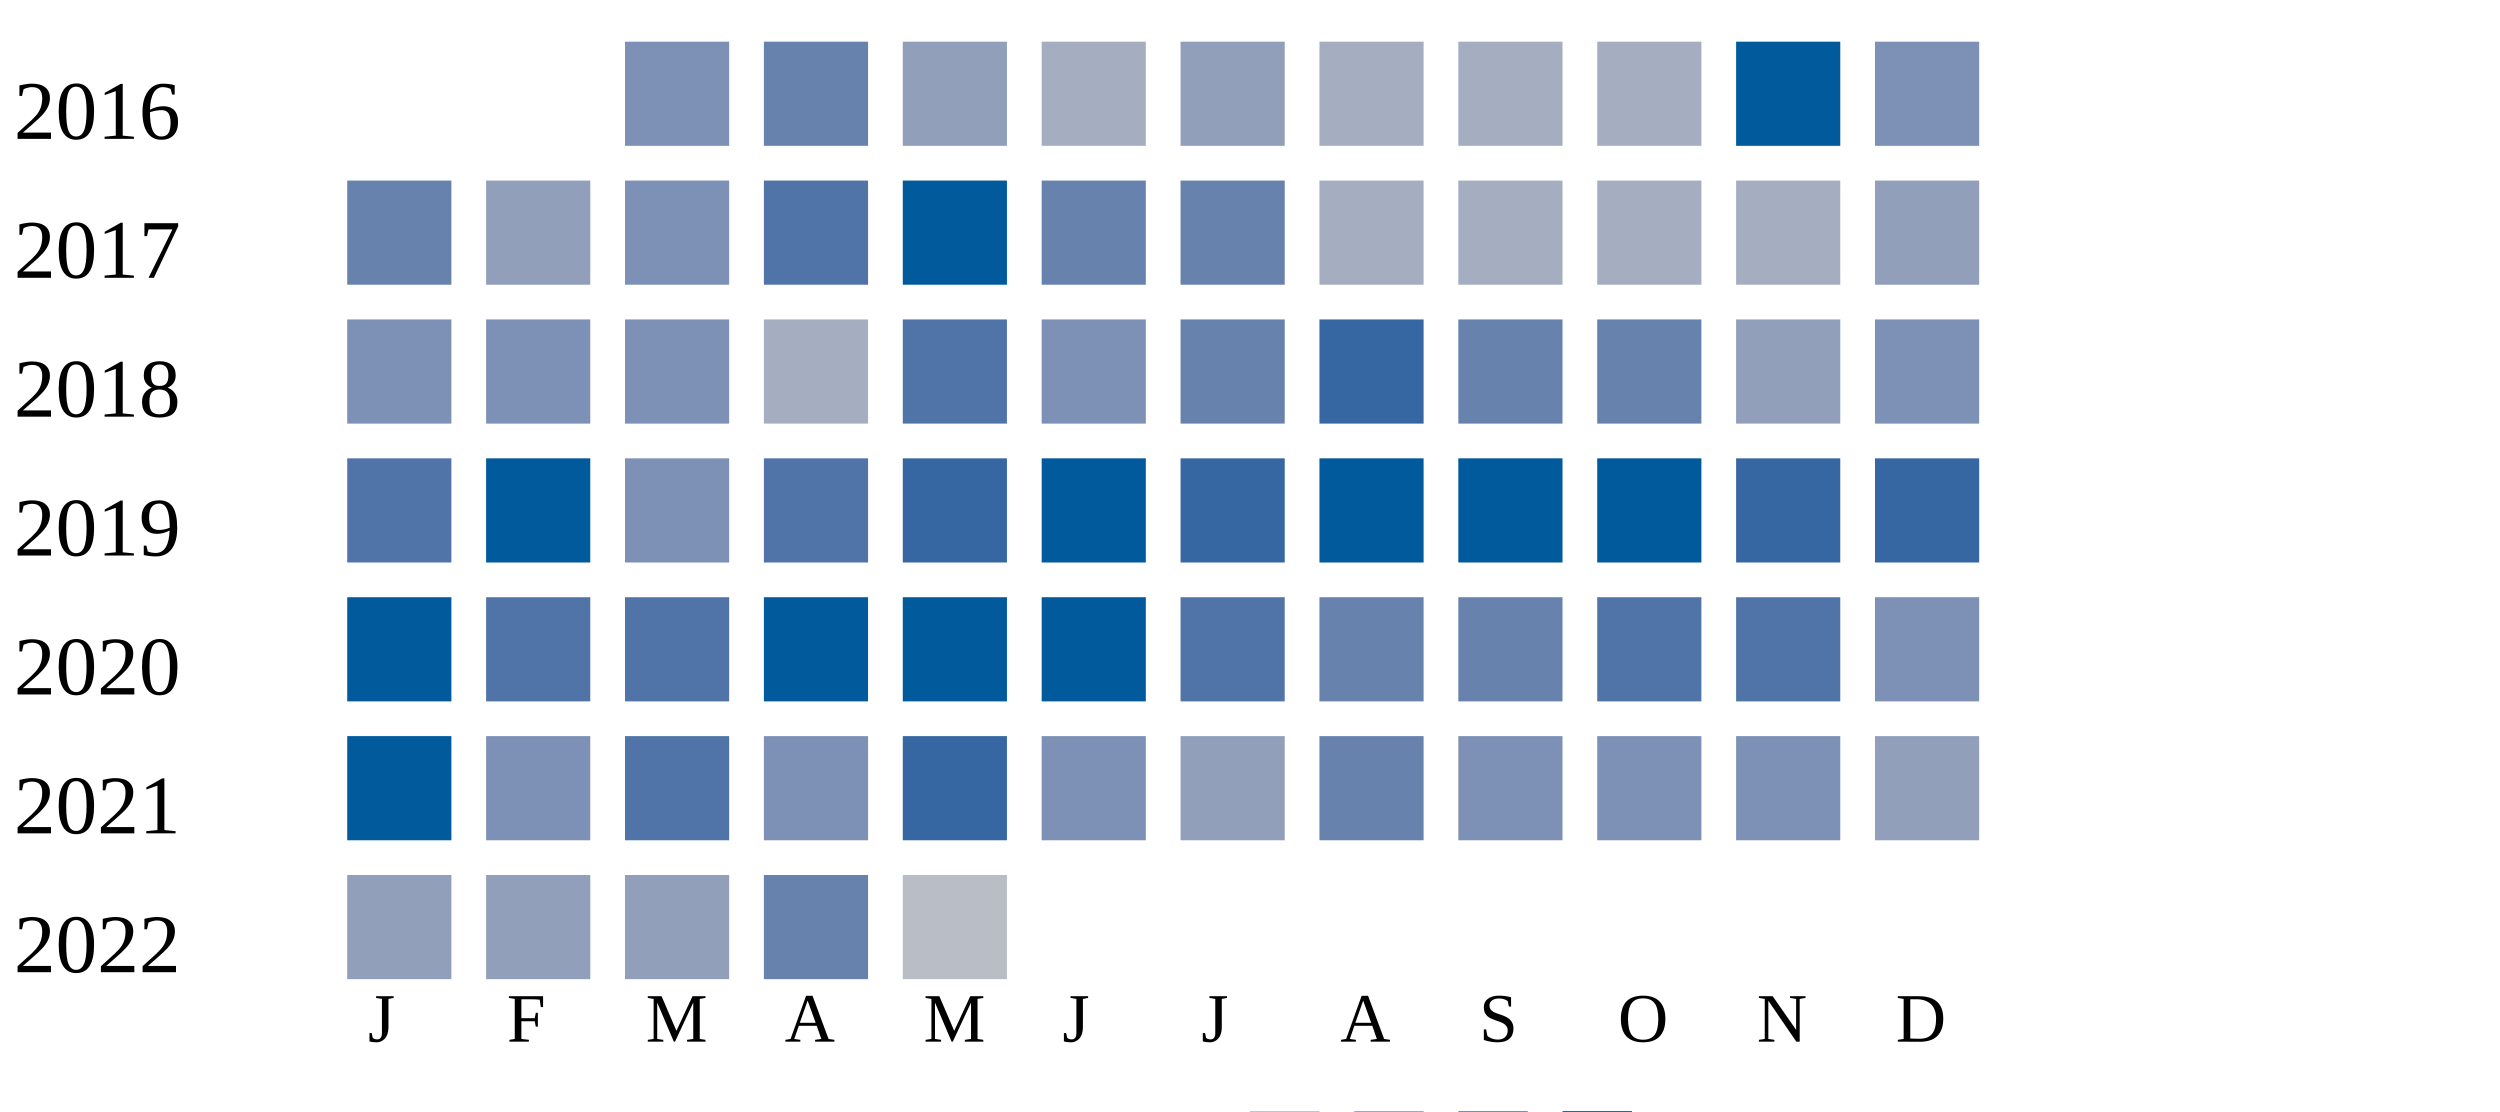
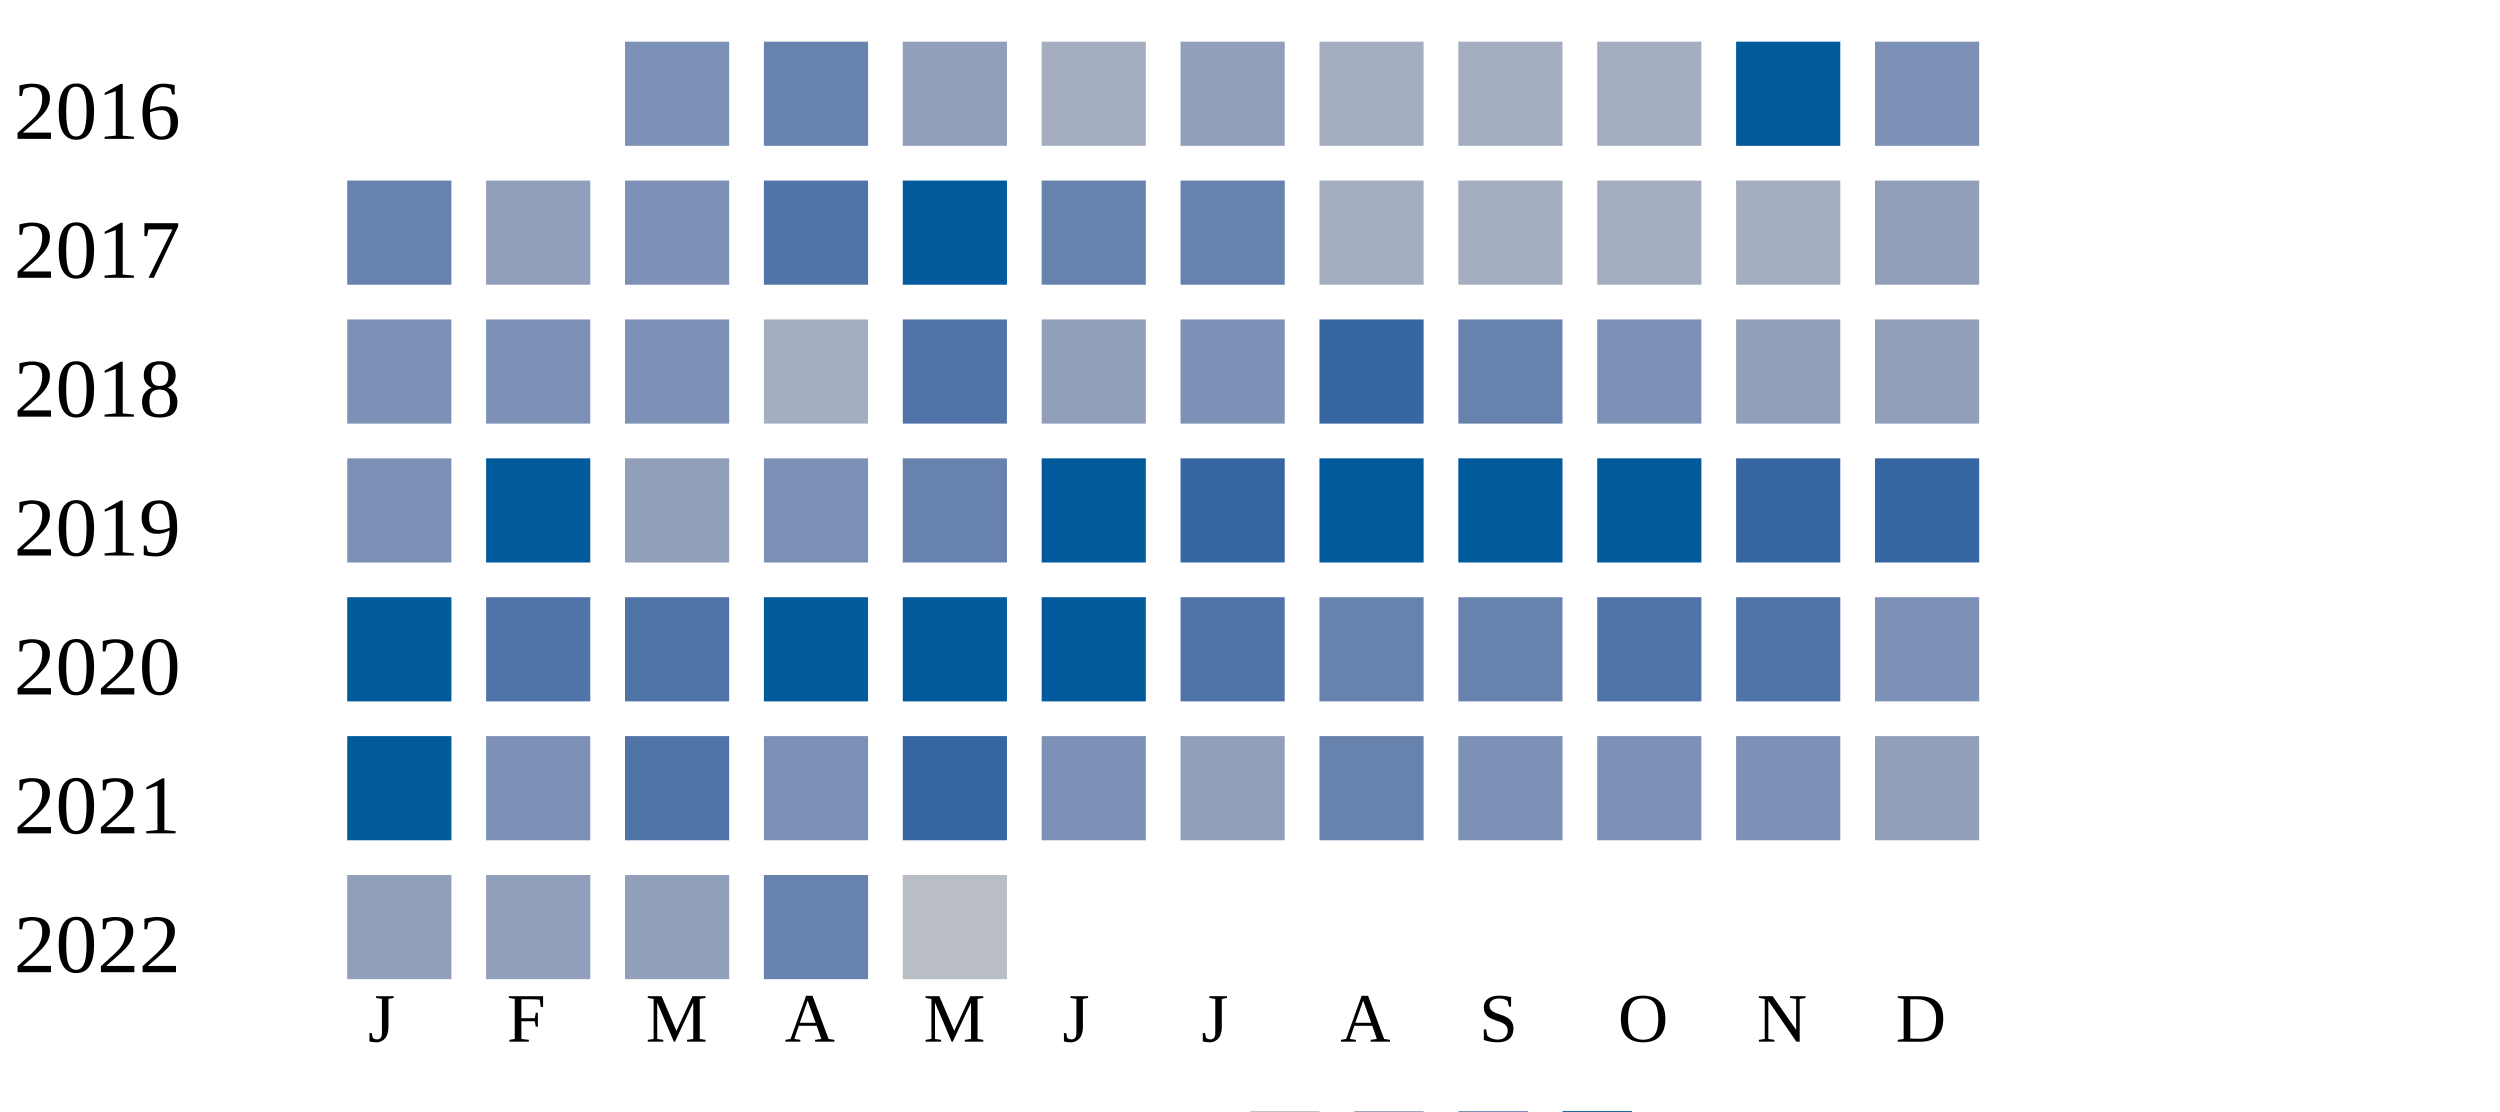
<svg xmlns="http://www.w3.org/2000/svg" width="360" height="160">
  <g transform="translate(0 0)">
    <text x="2" y="20">2016</text>
    <rect x="90" y="6" width="15" height="15" fill="#7d90b5" />
    <rect x="110" y="6" width="15" height="15" fill="#6882ae" />
    <rect x="130" y="6" width="15" height="15" fill="#919fba" />
    <rect x="150" y="6" width="15" height="15" fill="#a5aec0" />
    <rect x="170" y="6" width="15" height="15" fill="#919fba" />
    <rect x="190" y="6" width="15" height="15" fill="#a5aec0" />
    <rect x="210" y="6" width="15" height="15" fill="#a5aec0" />
    <rect x="230" y="6" width="15" height="15" fill="#a5aec0" />
    <rect x="250" y="6" width="15" height="15" fill="#005a9c" />
    <rect x="270" y="6" width="15" height="15" fill="#7d90b5" />
  </g>
  <g transform="translate(0 20)">
    <text x="2" y="20">2017</text>
    <rect x="50" y="6" width="15" height="15" fill="#6882ae" />
    <rect x="70" y="6" width="15" height="15" fill="#919fba" />
    <rect x="90" y="6" width="15" height="15" fill="#7d90b5" />
    <rect x="110" y="6" width="15" height="15" fill="#5174a8" />
    <rect x="130" y="6" width="15" height="15" fill="#005a9c" />
    <rect x="150" y="6" width="15" height="15" fill="#6882ae" />
    <rect x="170" y="6" width="15" height="15" fill="#6882ae" />
    <rect x="190" y="6" width="15" height="15" fill="#a5aec0" />
    <rect x="210" y="6" width="15" height="15" fill="#a5aec0" />
    <rect x="230" y="6" width="15" height="15" fill="#a5aec0" />
    <rect x="250" y="6" width="15" height="15" fill="#a5aec0" />
    <rect x="270" y="6" width="15" height="15" fill="#919fba" />
  </g>
  <g transform="translate(0 40)">
    <text x="2" y="20">2018</text>
    <rect x="50" y="6" width="15" height="15" fill="#7d90b5" />
    <rect x="70" y="6" width="15" height="15" fill="#7d90b5" />
    <rect x="90" y="6" width="15" height="15" fill="#7d90b5" />
    <rect x="110" y="6" width="15" height="15" fill="#a5aec0" />
    <rect x="130" y="6" width="15" height="15" fill="#5174a8" />
-     <rect x="150" y="6" width="15" height="15" fill="#7d90b5" />
-     <rect x="170" y="6" width="15" height="15" fill="#6882ae" />
+     <rect x="150" y="6" width="15" height="15" fill="#919fba" />
+     <rect x="170" y="6" width="15" height="15" fill="#7d90b5" />
    <rect x="190" y="6" width="15" height="15" fill="#3667a2" />
    <rect x="210" y="6" width="15" height="15" fill="#6882ae" />
-     <rect x="230" y="6" width="15" height="15" fill="#6882ae" />
+     <rect x="230" y="6" width="15" height="15" fill="#7d90b5" />
    <rect x="250" y="6" width="15" height="15" fill="#919fba" />
-     <rect x="270" y="6" width="15" height="15" fill="#7d90b5" />
+     <rect x="270" y="6" width="15" height="15" fill="#919fba" />
  </g>
  <g transform="translate(0 60)">
    <text x="2" y="20">2019</text>
-     <rect x="50" y="6" width="15" height="15" fill="#5174a8" />
+     <rect x="50" y="6" width="15" height="15" fill="#7d90b5" />
    <rect x="70" y="6" width="15" height="15" fill="#005a9c" />
-     <rect x="90" y="6" width="15" height="15" fill="#7d90b5" />
-     <rect x="110" y="6" width="15" height="15" fill="#5174a8" />
-     <rect x="130" y="6" width="15" height="15" fill="#3667a2" />
+     <rect x="90" y="6" width="15" height="15" fill="#919fba" />
+     <rect x="110" y="6" width="15" height="15" fill="#7d90b5" />
+     <rect x="130" y="6" width="15" height="15" fill="#6882ae" />
    <rect x="150" y="6" width="15" height="15" fill="#005a9c" />
    <rect x="170" y="6" width="15" height="15" fill="#3667a2" />
    <rect x="190" y="6" width="15" height="15" fill="#005a9c" />
    <rect x="210" y="6" width="15" height="15" fill="#005a9c" />
    <rect x="230" y="6" width="15" height="15" fill="#005a9c" />
    <rect x="250" y="6" width="15" height="15" fill="#3667a2" />
    <rect x="270" y="6" width="15" height="15" fill="#3667a2" />
  </g>
  <g transform="translate(0 80)">
    <text x="2" y="20">2020</text>
    <rect x="50" y="6" width="15" height="15" fill="#005a9c" />
    <rect x="70" y="6" width="15" height="15" fill="#5174a8" />
    <rect x="90" y="6" width="15" height="15" fill="#5174a8" />
    <rect x="110" y="6" width="15" height="15" fill="#005a9c" />
    <rect x="130" y="6" width="15" height="15" fill="#005a9c" />
    <rect x="150" y="6" width="15" height="15" fill="#005a9c" />
    <rect x="170" y="6" width="15" height="15" fill="#5174a8" />
    <rect x="190" y="6" width="15" height="15" fill="#6882ae" />
    <rect x="210" y="6" width="15" height="15" fill="#6882ae" />
    <rect x="230" y="6" width="15" height="15" fill="#5174a8" />
    <rect x="250" y="6" width="15" height="15" fill="#5174a8" />
    <rect x="270" y="6" width="15" height="15" fill="#7d90b5" />
  </g>
  <g transform="translate(0 100)">
    <text x="2" y="20">2021</text>
    <rect x="50" y="6" width="15" height="15" fill="#005a9c" />
    <rect x="70" y="6" width="15" height="15" fill="#7d90b5" />
    <rect x="90" y="6" width="15" height="15" fill="#5174a8" />
    <rect x="110" y="6" width="15" height="15" fill="#7d90b5" />
    <rect x="130" y="6" width="15" height="15" fill="#3667a2" />
    <rect x="150" y="6" width="15" height="15" fill="#7d90b5" />
    <rect x="170" y="6" width="15" height="15" fill="#919fba" />
    <rect x="190" y="6" width="15" height="15" fill="#6882ae" />
    <rect x="210" y="6" width="15" height="15" fill="#7d90b5" />
    <rect x="230" y="6" width="15" height="15" fill="#7d90b5" />
    <rect x="250" y="6" width="15" height="15" fill="#7d90b5" />
    <rect x="270" y="6" width="15" height="15" fill="#919fba" />
  </g>
  <g transform="translate(0 120)">
    <text x="2" y="20">2022</text>
    <rect x="50" y="6" width="15" height="15" fill="#919fba" />
    <rect x="70" y="6" width="15" height="15" fill="#919fba" />
    <rect x="90" y="6" width="15" height="15" fill="#919fba" />
    <rect x="110" y="6" width="15" height="15" fill="#6882ae" />
    <rect x="130" y="6" width="15" height="15" fill="#b9bdc6" />
  </g>
  <text style="font-size: 10px; text-align: center" x="53" y="150">J</text>
  <text style="font-size: 10px; text-align: center" x="73" y="150">F</text>
  <text style="font-size: 10px; text-align: center" x="93" y="150">M</text>
  <text style="font-size: 10px; text-align: center" x="113" y="150">A</text>
  <text style="font-size: 10px; text-align: center" x="133" y="150">M</text>
  <text style="font-size: 10px; text-align: center" x="153" y="150">J</text>
  <text style="font-size: 10px; text-align: center" x="173" y="150">J</text>
  <text style="font-size: 10px; text-align: center" x="193" y="150">A</text>
  <text style="font-size: 10px; text-align: center" x="213" y="150">S</text>
  <text style="font-size: 10px; text-align: center" x="233" y="150">O</text>
  <text style="font-size: 10px; text-align: center" x="253" y="150">N</text>
  <text style="font-size: 10px; text-align: center" x="273" y="150">D</text>
  <text style="font-size: 10px;" x="155" y="169">Less</text>
  <rect fill="#b9bdc6" width="10" height="10" x="180" y="160" />
  <rect fill="#919fba" width="10" height="10" x="195" y="160" />
  <rect fill="#6882ae" width="10" height="10" x="210" y="160" />
  <rect fill="#005a9c" width="10" height="10" x="225" y="160" />
  <text x="240" y="169" style="font-size: 10px;">More</text>
</svg>
